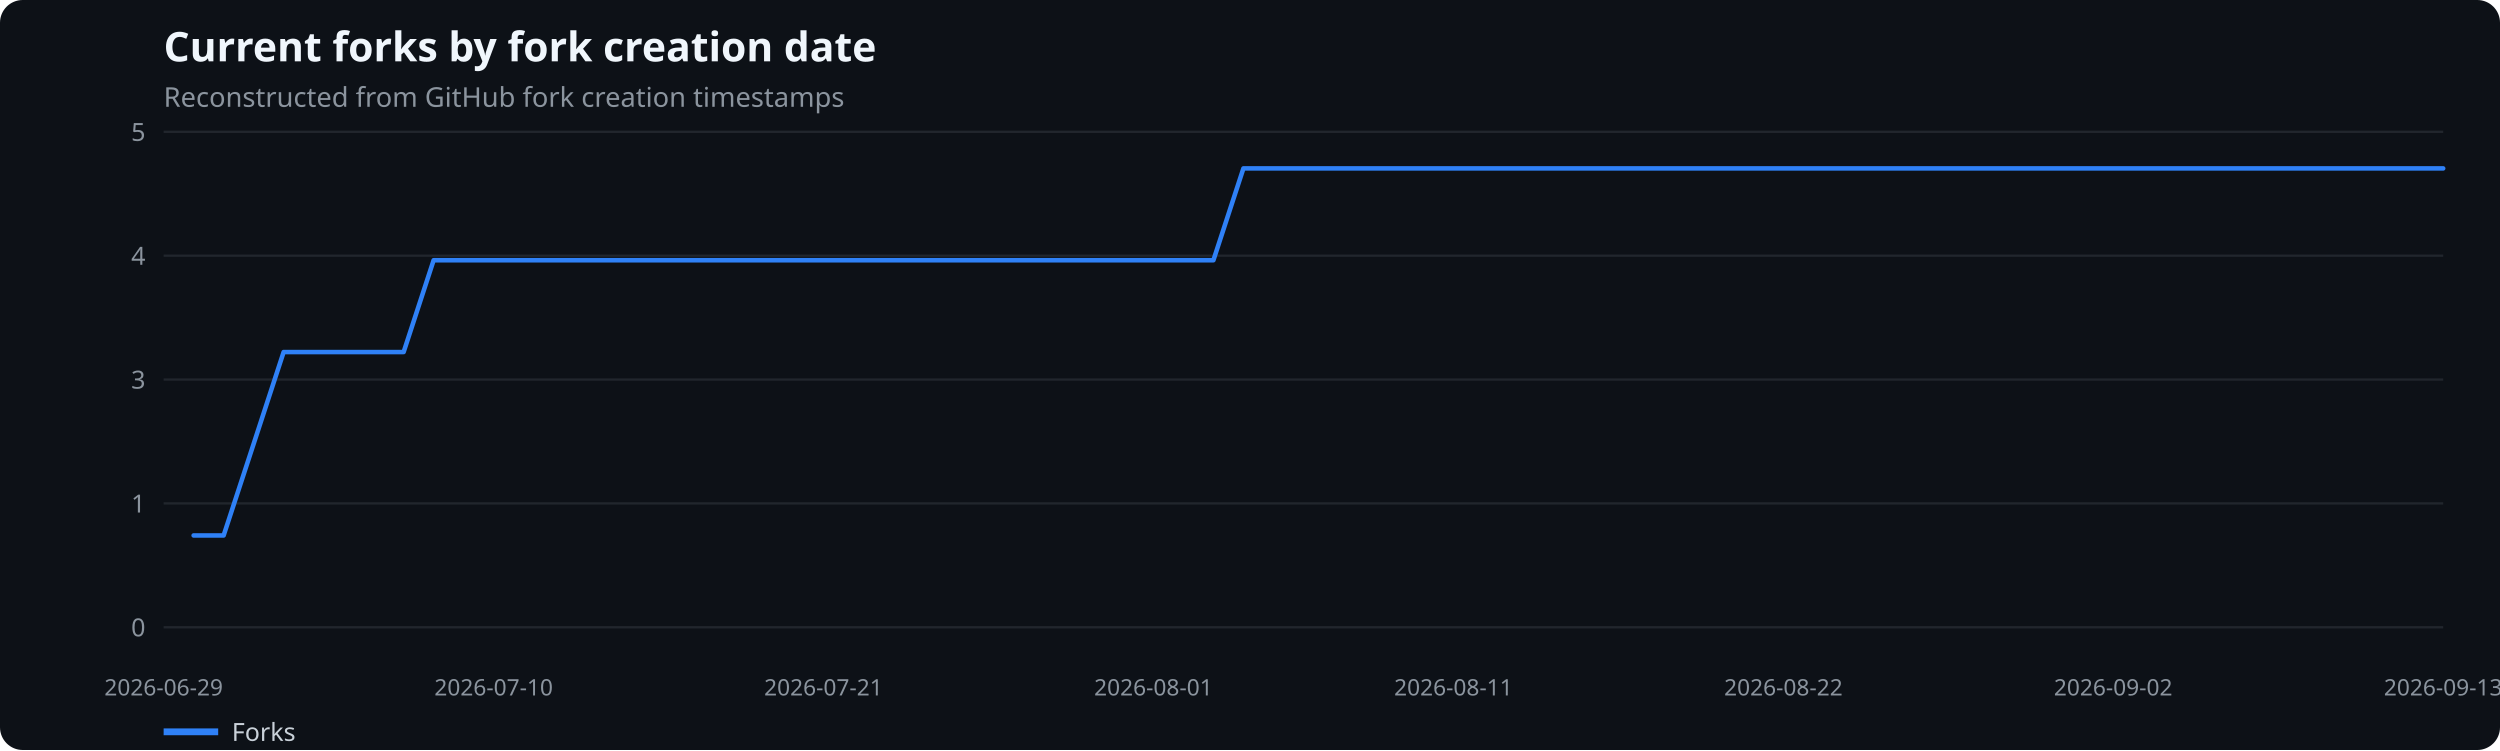
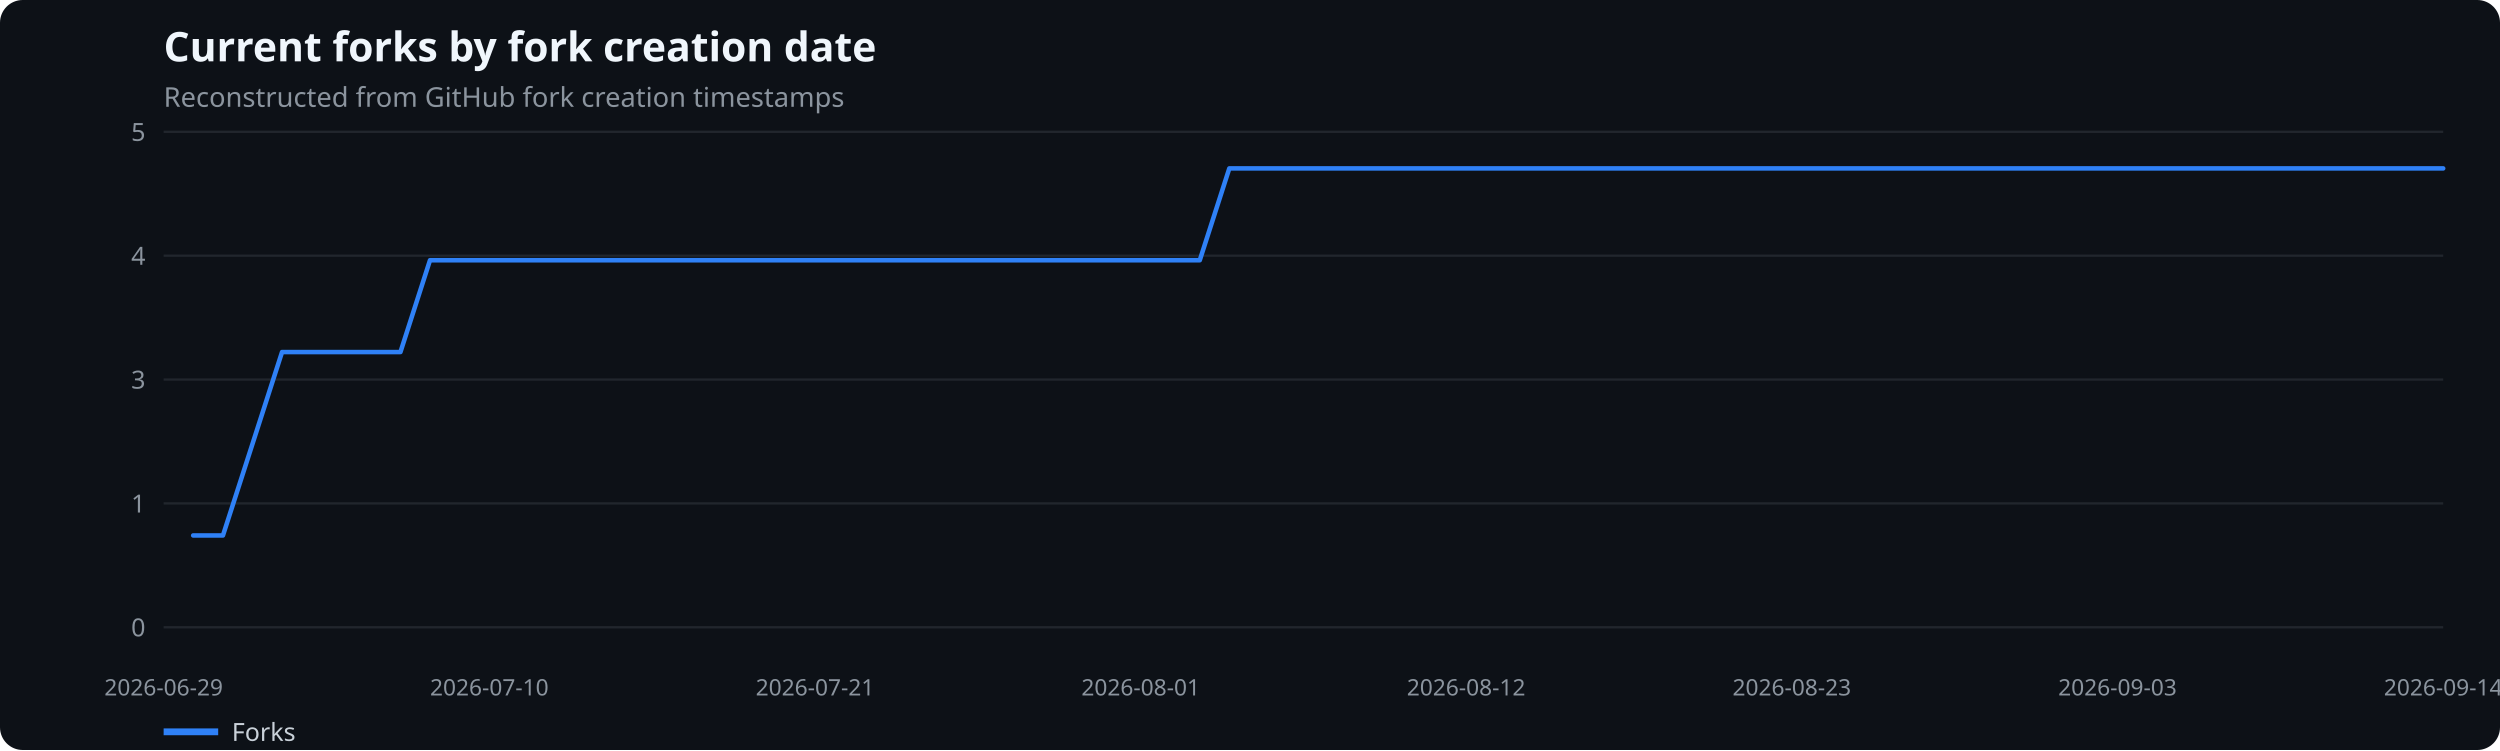
<svg xmlns="http://www.w3.org/2000/svg" width="1100" height="330" viewBox="0 0 1100 330" role="img" aria-label="Current forks by fork creation date">
  <rect width="100%" height="100%" fill="#0d1117" rx="10" />
  <text x="72" y="27" fill="#f0f6fc" font-family="system-ui,sans-serif" font-size="18" font-weight="600">Current forks by fork creation date</text>
  <text x="72" y="47" fill="#8b949e" font-family="system-ui,sans-serif" font-size="12">Reconstructed from GitHub fork creation timestamps</text>
  <line x1="72" x2="1075" y1="276.0" y2="276.0" stroke="#21262d" />
  <text x="64" y="280.0" text-anchor="end" fill="#8b949e" font-family="system-ui,sans-serif" font-size="11">0</text>
  <line x1="72" x2="1075" y1="221.5" y2="221.5" stroke="#21262d" />
  <text x="64" y="225.5" text-anchor="end" fill="#8b949e" font-family="system-ui,sans-serif" font-size="11">1</text>
  <line x1="72" x2="1075" y1="167.0" y2="167.0" stroke="#21262d" />
  <text x="64" y="171.0" text-anchor="end" fill="#8b949e" font-family="system-ui,sans-serif" font-size="11">3</text>
  <line x1="72" x2="1075" y1="112.5" y2="112.5" stroke="#21262d" />
  <text x="64" y="116.5" text-anchor="end" fill="#8b949e" font-family="system-ui,sans-serif" font-size="11">4</text>
  <line x1="72" x2="1075" y1="58.0" y2="58.0" stroke="#21262d" />
  <text x="64" y="62.0" text-anchor="end" fill="#8b949e" font-family="system-ui,sans-serif" font-size="11">5</text>
  <text x="72.0" y="306" text-anchor="middle" fill="#8b949e" font-family="system-ui,sans-serif" font-size="10">2026-06-29</text>
-   <text x="217.2" y="306" text-anchor="middle" fill="#8b949e" font-family="system-ui,sans-serif" font-size="10">2026-07-10</text>
-   <text x="362.3" y="306" text-anchor="middle" fill="#8b949e" font-family="system-ui,sans-serif" font-size="10">2026-07-21</text>
-   <text x="507.5" y="306" text-anchor="middle" fill="#8b949e" font-family="system-ui,sans-serif" font-size="10">2026-08-01</text>
-   <text x="639.5" y="306" text-anchor="middle" fill="#8b949e" font-family="system-ui,sans-serif" font-size="10">2026-08-11</text>
-   <text x="784.7" y="306" text-anchor="middle" fill="#8b949e" font-family="system-ui,sans-serif" font-size="10">2026-08-22</text>
-   <text x="929.8" y="306" text-anchor="middle" fill="#8b949e" font-family="system-ui,sans-serif" font-size="10">2026-09-02</text>
-   <text x="1075.0" y="306" text-anchor="middle" fill="#8b949e" font-family="system-ui,sans-serif" font-size="10">2026-09-13</text>
-   <polyline points="85.2,235.6 98.4,235.6 111.6,195.3 124.8,154.9 138.0,154.9 151.2,154.9 164.4,154.9 177.6,154.9 190.8,114.5 204.0,114.5 217.2,114.5 230.4,114.5 243.6,114.5 256.8,114.5 270.0,114.5 283.2,114.5 296.4,114.5 309.6,114.5 322.8,114.5 335.9,114.5 349.1,114.5 362.3,114.5 375.5,114.5 388.7,114.5 401.9,114.5 415.1,114.5 428.3,114.5 441.5,114.5 454.7,114.5 467.9,114.5 481.1,114.5 494.3,114.5 507.5,114.5 520.7,114.5 533.9,114.5 547.1,74.1 560.3,74.1 573.5,74.1 586.7,74.1 599.9,74.1 613.1,74.1 626.3,74.1 639.5,74.1 652.7,74.1 665.9,74.1 679.1,74.1 692.3,74.1 705.5,74.1 718.7,74.1 731.9,74.1 745.1,74.1 758.3,74.1 771.5,74.1 784.7,74.1 797.9,74.1 811.1,74.1 824.2,74.1 837.4,74.1 850.6,74.1 863.8,74.1 877.0,74.1 890.2,74.1 903.4,74.1 916.6,74.1 929.8,74.1 943.0,74.1 956.2,74.1 969.4,74.1 982.6,74.1 995.8,74.1 1009.0,74.1 1022.2,74.1 1035.4,74.1 1048.6,74.1 1061.8,74.1 1075.0,74.1" fill="none" stroke="#2f81f7" stroke-width="2" stroke-linecap="round" stroke-linejoin="round" />
+   <text x="215.3" y="306" text-anchor="middle" fill="#8b949e" font-family="system-ui,sans-serif" font-size="10">2026-07-10</text>
+   <text x="358.6" y="306" text-anchor="middle" fill="#8b949e" font-family="system-ui,sans-serif" font-size="10">2026-07-21</text>
+   <text x="501.9" y="306" text-anchor="middle" fill="#8b949e" font-family="system-ui,sans-serif" font-size="10">2026-08-01</text>
+   <text x="645.1" y="306" text-anchor="middle" fill="#8b949e" font-family="system-ui,sans-serif" font-size="10">2026-08-12</text>
+   <text x="788.4" y="306" text-anchor="middle" fill="#8b949e" font-family="system-ui,sans-serif" font-size="10">2026-08-23</text>
+   <text x="931.7" y="306" text-anchor="middle" fill="#8b949e" font-family="system-ui,sans-serif" font-size="10">2026-09-03</text>
+   <text x="1075.0" y="306" text-anchor="middle" fill="#8b949e" font-family="system-ui,sans-serif" font-size="10">2026-09-14</text>
+   <polyline points="85.0,235.6 98.1,235.6 111.1,195.3 124.1,154.9 137.1,154.9 150.2,154.9 163.2,154.9 176.2,154.9 189.2,114.5 202.3,114.5 215.3,114.5 228.3,114.5 241.3,114.5 254.4,114.5 267.4,114.5 280.4,114.5 293.4,114.5 306.5,114.5 319.5,114.5 332.5,114.5 345.5,114.5 358.6,114.5 371.6,114.5 384.6,114.5 397.6,114.5 410.7,114.5 423.7,114.5 436.7,114.5 449.8,114.5 462.8,114.5 475.8,114.5 488.8,114.5 501.9,114.5 514.9,114.5 527.9,114.5 540.9,74.1 554.0,74.1 567.0,74.1 580.0,74.1 593.0,74.1 606.1,74.1 619.1,74.1 632.1,74.1 645.1,74.1 658.2,74.1 671.2,74.1 684.2,74.1 697.2,74.1 710.3,74.1 723.3,74.1 736.3,74.1 749.4,74.1 762.4,74.1 775.4,74.1 788.4,74.1 801.5,74.1 814.5,74.1 827.5,74.1 840.5,74.1 853.6,74.1 866.6,74.1 879.6,74.1 892.6,74.1 905.7,74.1 918.7,74.1 931.7,74.1 944.7,74.1 957.8,74.1 970.8,74.1 983.8,74.1 996.8,74.1 1009.9,74.1 1022.9,74.1 1035.9,74.1 1048.9,74.1 1062.0,74.1 1075.0,74.1" fill="none" stroke="#2f81f7" stroke-width="2" stroke-linecap="round" stroke-linejoin="round" />
  <line x1="72" x2="96" y1="322" y2="322" stroke="#2f81f7" stroke-width="3" />
  <text x="102" y="326" fill="#c9d1d9" font-family="system-ui,sans-serif" font-size="11">Forks</text>
</svg>
